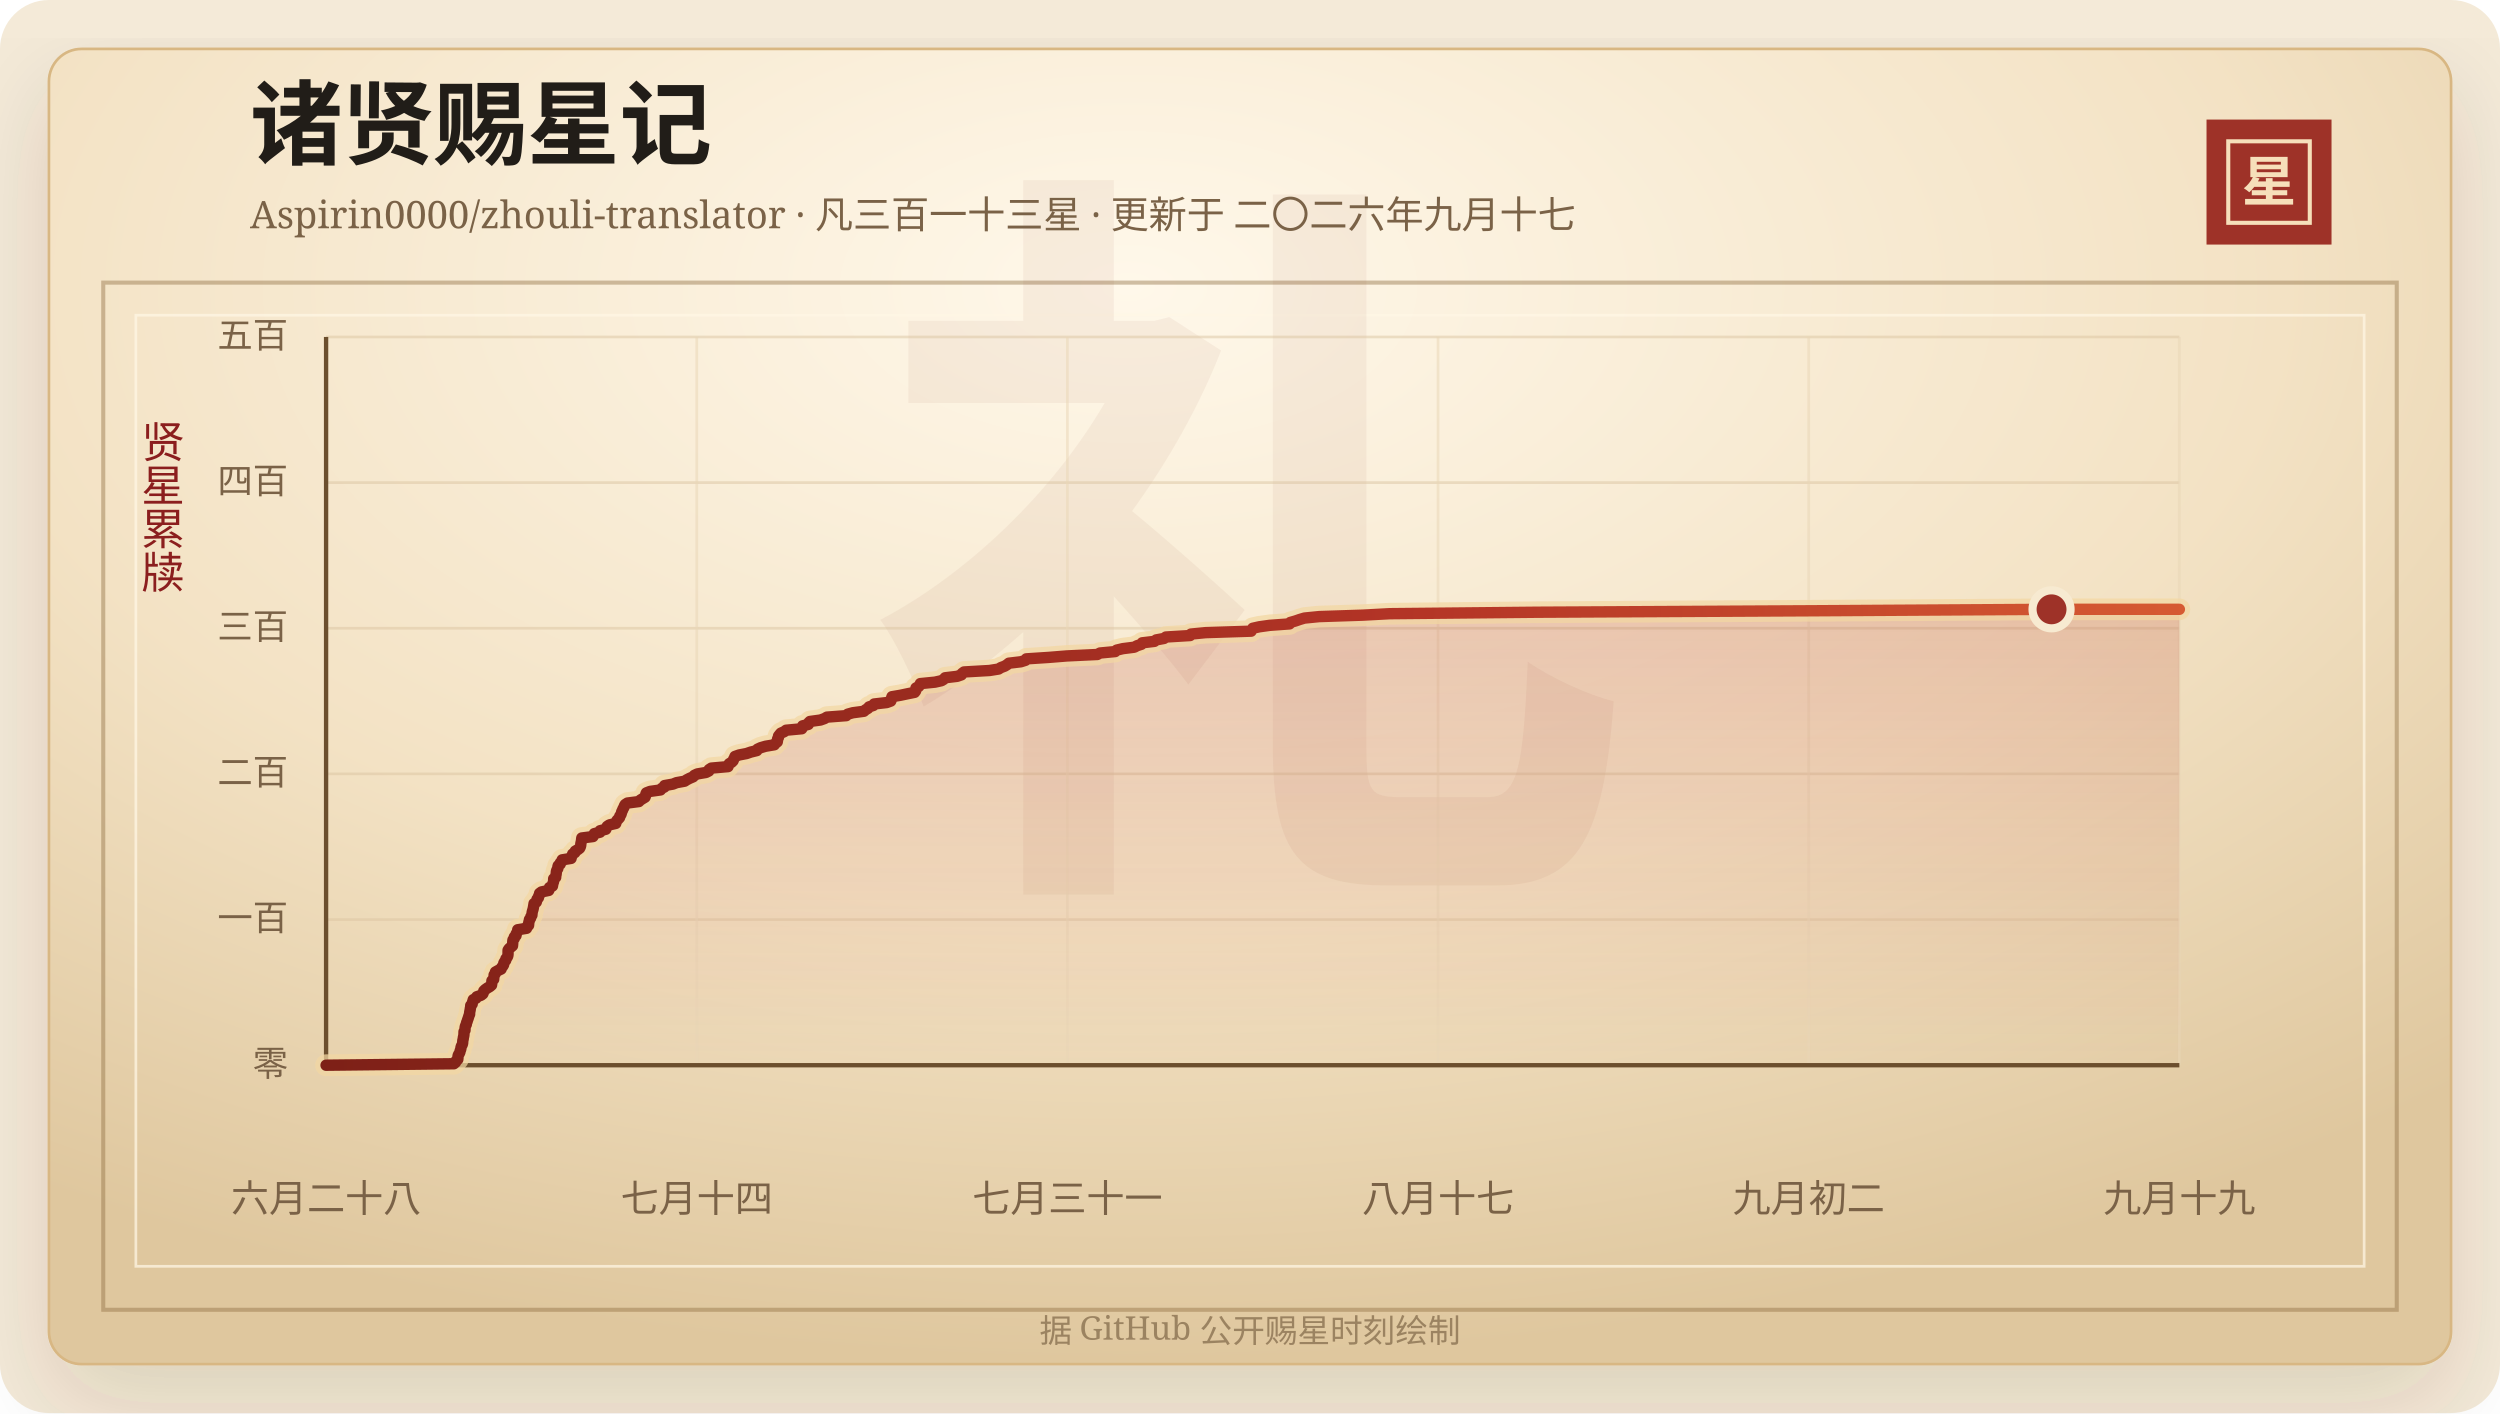
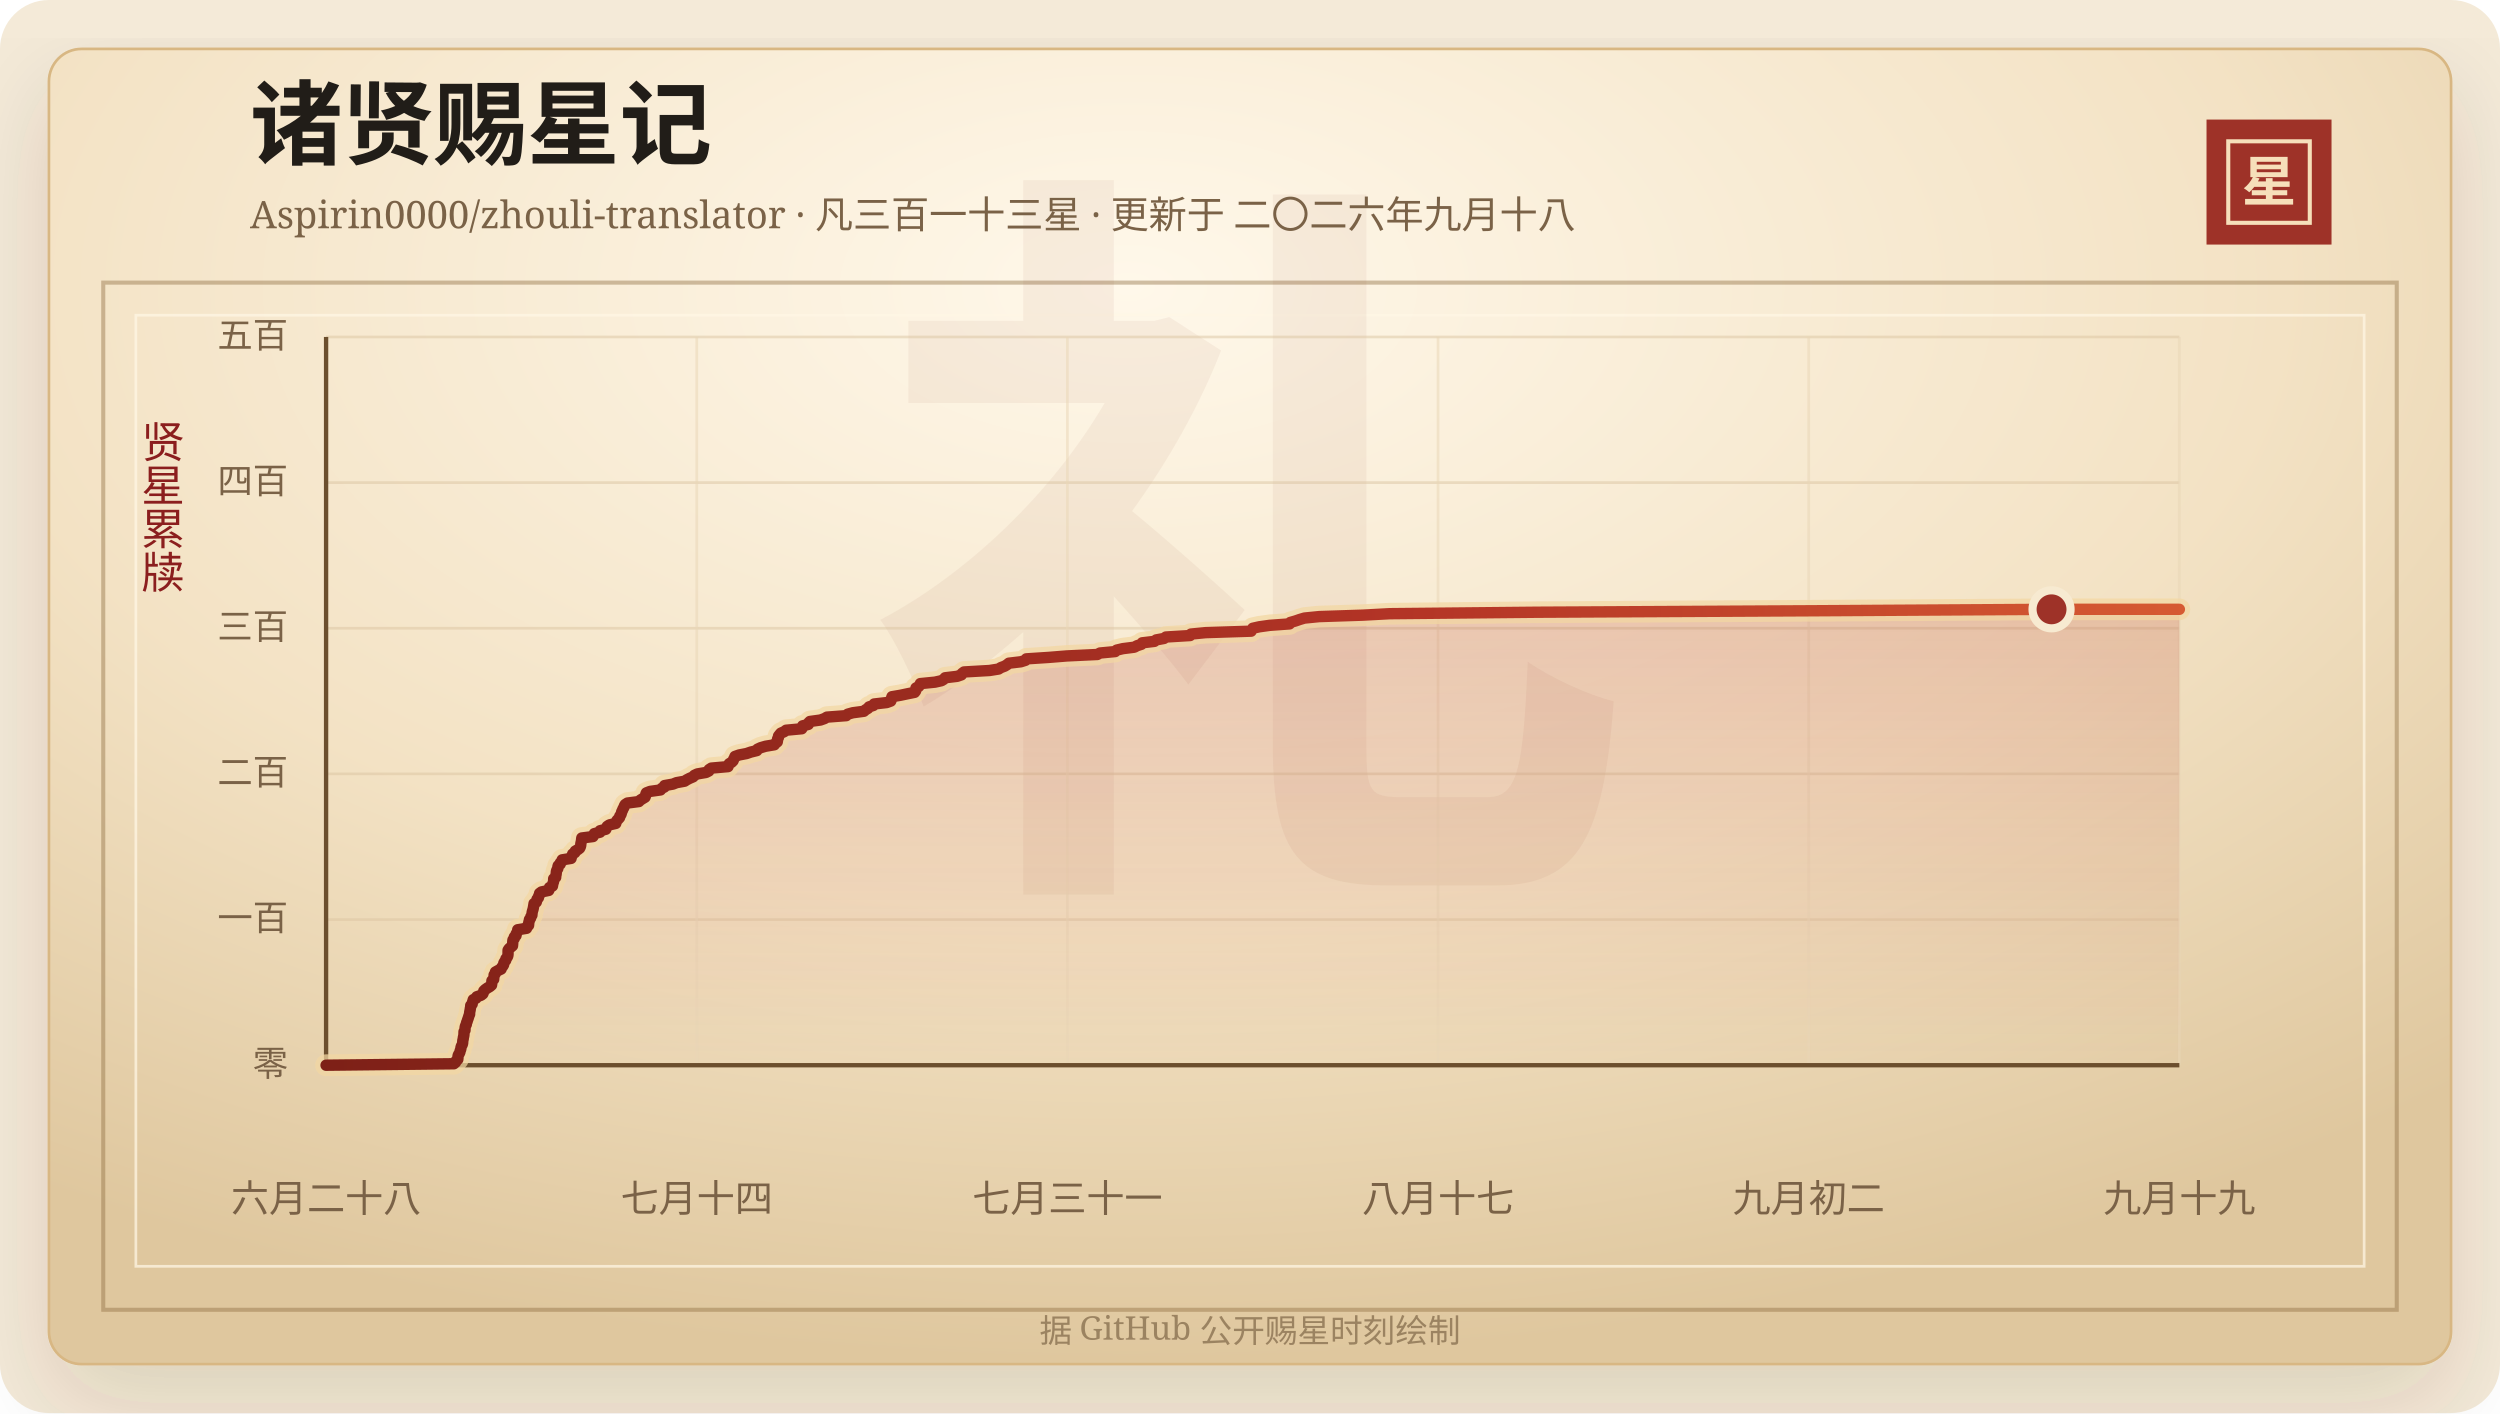
<svg xmlns="http://www.w3.org/2000/svg" width="920" height="520" viewBox="0 0 920 520" role="img" aria-labelledby="title desc">
  <defs>
    <linearGradient id="line" x1="0" x2="1" y1="0" y2="0">
      <stop offset="0%" stop-color="#7d2017" />
      <stop offset="58%" stop-color="#b33426" />
      <stop offset="100%" stop-color="#d65a32" />
    </linearGradient>
    <linearGradient id="area" x1="0" x2="0" y1="0" y2="1">
      <stop offset="0%" stop-color="#b33426" stop-opacity="0.2" />
      <stop offset="100%" stop-color="#b33426" stop-opacity="0" />
    </linearGradient>
    <radialGradient id="paper" cx="45%" cy="18%" r="82%">
      <stop offset="0%" stop-color="#fff8ea" />
      <stop offset="58%" stop-color="#f3e2c4" />
      <stop offset="100%" stop-color="#dfc79e" />
    </radialGradient>
    <filter id="shadow" x="-20%" y="-20%" width="140%" height="140%">
      <feDropShadow dx="0" dy="14" stdDeviation="18" flood-color="#3b2a20" flood-opacity="0.14" />
    </filter>
  </defs>
  <rect width="920" height="520" rx="18" fill="#f4ead8" />
  <rect x="18" y="18" width="884" height="484" rx="12" fill="url(#paper)" stroke="#d8b783" filter="url(#shadow)" />
  <rect x="38" y="104" width="844" height="378" fill="none" stroke="#8c6b3f" stroke-opacity="0.42" stroke-width="1.5" />
  <rect x="50" y="116" width="820" height="350" fill="none" stroke="#fff7e5" stroke-opacity="0.72" />
  <text x="460" y="304" text-anchor="middle" fill="#8c342a" fill-opacity="0.06" font-family="Songti SC, STSong, SimSun, serif" font-size="280" font-weight="700">礼</text>
  <text x="92" y="58" fill="#211d18" font-family="Songti SC, STSong, SimSun, serif" font-size="34" font-weight="700">诸贤赐星记</text>
-   <text x="92" y="84" fill="#7a6247" font-family="Songti SC, STSong, SimSun, serif" font-size="14.0">Aspirin0000/zhouli-translator · 凡三百一十三星 · 更新于 二〇二六年九月十七</text>
+   <text x="92" y="84" fill="#7a6247" font-family="Songti SC, STSong, SimSun, serif" font-size="14.0">Aspirin0000/zhouli-translator · 凡三百一十三星 · 更新于 二〇二六年九月十八</text>
  <rect x="812" y="44" width="46" height="46" fill="#9e3228" />
  <rect x="820" y="52" width="30" height="30" fill="none" stroke="#f6dfba" stroke-width="1.5" />
  <text x="835" y="74" text-anchor="middle" fill="#f6dfba" font-family="Songti SC, STSong, SimSun, serif" font-size="20" font-weight="700">星</text>
  <text x="60" y="166" text-anchor="middle" fill="#8b1e1e" font-family="Songti SC, STSong, SimSun, serif" font-size="16" writing-mode="vertical-rl">贤星累牍</text>
  <line x1="120" y1="392.00" x2="802" y2="392.00" stroke="#d9c29e" stroke-opacity="0.48" />
  <text x="106" y="396.00" text-anchor="end" fill="#7a6247" font-family="Songti SC, STSong, SimSun, serif" font-size="13">零</text>
  <line x1="120" y1="338.40" x2="802" y2="338.40" stroke="#d9c29e" stroke-opacity="0.48" />
  <text x="106" y="342.40" text-anchor="end" fill="#7a6247" font-family="Songti SC, STSong, SimSun, serif" font-size="13">一百</text>
  <line x1="120" y1="284.80" x2="802" y2="284.80" stroke="#d9c29e" stroke-opacity="0.48" />
  <text x="106" y="288.80" text-anchor="end" fill="#7a6247" font-family="Songti SC, STSong, SimSun, serif" font-size="13">二百</text>
  <line x1="120" y1="231.20" x2="802" y2="231.20" stroke="#d9c29e" stroke-opacity="0.48" />
  <text x="106" y="235.20" text-anchor="end" fill="#7a6247" font-family="Songti SC, STSong, SimSun, serif" font-size="13">三百</text>
  <line x1="120" y1="177.60" x2="802" y2="177.60" stroke="#d9c29e" stroke-opacity="0.48" />
  <text x="106" y="181.60" text-anchor="end" fill="#7a6247" font-family="Songti SC, STSong, SimSun, serif" font-size="13">四百</text>
  <line x1="120" y1="124.00" x2="802" y2="124.00" stroke="#d9c29e" stroke-opacity="0.48" />
  <text x="106" y="128.00" text-anchor="end" fill="#7a6247" font-family="Songti SC, STSong, SimSun, serif" font-size="13">五百</text>
  <line x1="120.00" y1="124" x2="120.00" y2="392" stroke="#ead6b7" stroke-opacity="0.54" />
  <text x="120.00" y="446" text-anchor="middle" fill="#7a6247" font-family="Songti SC, STSong, SimSun, serif" font-size="14">六月二十八</text>
  <line x1="256.40" y1="124" x2="256.40" y2="392" stroke="#ead6b7" stroke-opacity="0.54" />
  <text x="256.40" y="446" text-anchor="middle" fill="#7a6247" font-family="Songti SC, STSong, SimSun, serif" font-size="14">七月十四</text>
  <line x1="392.80" y1="124" x2="392.80" y2="392" stroke="#ead6b7" stroke-opacity="0.54" />
  <text x="392.80" y="446" text-anchor="middle" fill="#7a6247" font-family="Songti SC, STSong, SimSun, serif" font-size="14">七月三十一</text>
  <line x1="529.20" y1="124" x2="529.20" y2="392" stroke="#ead6b7" stroke-opacity="0.54" />
  <text x="529.20" y="446" text-anchor="middle" fill="#7a6247" font-family="Songti SC, STSong, SimSun, serif" font-size="14">八月十七</text>
  <line x1="665.60" y1="124" x2="665.60" y2="392" stroke="#ead6b7" stroke-opacity="0.54" />
  <text x="665.60" y="446" text-anchor="middle" fill="#7a6247" font-family="Songti SC, STSong, SimSun, serif" font-size="14">九月初二</text>
  <line x1="802.00" y1="124" x2="802.00" y2="392" stroke="#ead6b7" stroke-opacity="0.54" />
  <text x="802.00" y="446" text-anchor="middle" fill="#7a6247" font-family="Songti SC, STSong, SimSun, serif" font-size="14">九月十九</text>
  <line x1="120" y1="392" x2="802" y2="392" stroke="#6c4f2e" stroke-width="1.6" />
  <line x1="120" y1="124" x2="120" y2="392" stroke="#6c4f2e" stroke-width="1.6" />
  <polygon points="120.00,392.00 120.00,392.00 167.03,391.46 167.65,390.93 167.86,390.39 168.47,389.86 168.53,389.32 168.54,388.78 168.65,388.25 169.00,387.71 169.24,387.18 169.35,386.64 169.57,386.10 169.63,385.57 169.77,385.03 170.07,384.50 170.24,383.96 170.28,383.42 170.32,382.89 170.46,382.35 170.52,381.82 170.65,381.28 170.73,380.74 170.74,380.21 170.76,379.67 171.12,379.14 171.13,378.60 171.18,378.06 171.30,377.53 171.61,376.99 171.65,376.46 171.90,375.92 172.05,375.38 172.25,374.85 172.42,374.31 172.58,373.78 172.82,373.24 172.82,372.70 172.91,372.17 173.02,371.63 173.09,371.10 173.21,370.56 173.23,370.02 173.76,369.49 173.84,368.95 174.01,368.42 174.16,367.88 175.21,367.34 175.45,366.81 177.00,366.27 177.68,365.74 177.90,365.20 178.04,364.66 178.59,364.13 179.36,363.59 180.26,363.06 180.89,362.52 180.96,361.98 180.99,361.45 181.03,360.91 181.68,360.38 181.70,359.84 181.81,359.30 181.84,358.77 182.30,358.23 182.32,357.70 183.28,357.16 184.41,356.62 184.57,356.09 185.02,355.55 185.33,355.02 185.38,354.48 185.66,353.94 186.10,353.41 186.17,352.87 186.59,352.34 186.87,351.80 186.95,351.26 186.96,350.73 186.96,350.19 186.98,349.66 187.35,349.12 187.96,348.58 188.60,348.05 188.65,347.51 188.68,346.98 188.70,346.44 188.77,345.90 189.25,345.37 189.27,344.83 189.89,344.30 189.91,343.76 190.22,343.22 190.50,342.69 190.52,342.15 193.77,341.62 193.85,341.08 194.51,340.54 194.56,340.01 194.57,339.47 194.77,338.94 194.83,338.40 195.26,337.86 195.36,337.33 195.74,336.79 195.78,336.26 195.84,335.72 195.98,335.18 196.15,334.65 196.27,334.11 196.36,333.58 196.45,333.04 196.53,332.50 197.35,331.97 197.51,331.43 197.64,330.90 198.14,330.36 198.20,329.82 198.54,329.29 198.57,328.75 199.29,328.22 201.93,327.68 202.16,327.14 202.21,326.61 203.30,326.07 203.39,325.54 203.50,325.00 203.72,324.46 203.74,323.93 203.75,323.39 204.49,322.86 204.51,322.32 204.65,321.78 204.71,321.25 204.75,320.71 204.92,320.18 205.27,319.64 205.28,319.10 205.42,318.57 206.13,318.03 206.21,317.50 206.81,316.96 206.88,316.42 210.15,315.89 210.16,315.35 210.57,314.82 210.73,314.28 211.56,313.74 211.69,313.21 212.63,312.67 213.31,312.14 213.58,311.60 213.71,311.06 213.74,310.53 213.85,309.99 213.98,309.46 214.03,308.92 214.10,308.38 218.22,307.85 218.42,307.31 218.70,306.78 220.82,306.24 220.83,305.70 222.95,305.17 223.16,304.63 223.45,304.10 224.27,303.56 226.61,303.02 226.74,302.49 227.02,301.95 227.51,301.42 227.99,300.88 228.08,300.34 228.49,299.81 228.66,299.27 228.78,298.74 229.07,298.20 229.26,297.66 229.60,297.13 229.76,296.59 230.07,296.06 230.91,295.52 235.10,294.98 235.61,294.45 236.48,293.91 237.37,293.38 237.58,292.84 237.63,292.30 237.87,291.77 239.26,291.23 243.06,290.70 243.46,290.16 244.51,289.62 244.56,289.09 247.64,288.55 248.96,288.02 251.93,287.48 252.77,286.94 253.80,286.41 255.07,285.87 255.49,285.34 256.64,284.80 259.83,284.26 260.85,283.73 260.96,283.19 261.79,282.66 267.91,282.12 267.98,281.58 268.36,281.05 269.25,280.51 269.77,279.98 269.97,279.44 270.27,278.90 270.47,278.37 272.00,277.83 274.74,277.30 276.30,276.76 278.51,276.22 278.77,275.69 279.93,275.15 281.73,274.62 284.95,274.08 285.33,273.54 286.04,273.01 286.12,272.47 286.15,271.94 286.47,271.40 286.50,270.86 286.91,270.33 287.37,269.79 288.59,269.26 289.29,268.72 295.04,268.18 295.36,267.65 295.37,267.11 297.47,266.58 297.52,266.04 298.06,265.50 301.92,264.97 303.43,264.43 304.30,263.90 311.43,263.36 311.95,262.82 313.83,262.29 317.90,261.75 318.50,261.22 319.41,260.68 319.80,260.14 321.41,259.61 321.69,259.07 326.32,258.54 327.80,258.00 328.01,257.46 328.08,256.93 328.24,256.39 331.36,255.86 333.91,255.32 336.58,254.78 336.96,254.25 337.08,253.71 337.08,253.18 338.08,252.64 338.51,252.10 338.68,251.57 344.07,251.03 346.45,250.50 347.34,249.96 347.80,249.42 352.22,248.89 353.79,248.35 354.05,247.82 354.77,247.28 364.16,246.74 367.45,246.21 368.33,245.67 369.74,245.14 370.61,244.60 371.26,244.06 375.69,243.53 377.39,242.99 377.69,242.46 386.00,241.92 392.66,241.38 403.82,240.85 404.80,240.31 410.39,239.78 410.93,239.24 413.22,238.70 417.42,238.17 418.42,237.63 420.04,237.10 420.33,236.56 424.83,236.02 425.47,235.49 428.36,234.95 429.05,234.42 437.96,233.88 438.26,233.34 443.68,232.81 460.41,232.27 460.67,231.74 461.02,231.20 463.43,230.66 467.21,230.13 474.55,229.59 474.83,229.06 476.72,228.52 478.27,227.98 480.04,227.45 485.43,226.91 501.39,226.38 511.40,225.84 565.65,225.30 665.71,224.77 754.97,224.23 802.00,224.23 802.00,392.00" fill="url(#area)" />
  <polyline points="120.00,392.00 167.03,391.46 167.65,390.93 167.86,390.39 168.47,389.86 168.53,389.32 168.54,388.78 168.65,388.25 169.00,387.71 169.24,387.18 169.35,386.64 169.57,386.10 169.63,385.57 169.77,385.03 170.07,384.50 170.24,383.96 170.28,383.42 170.32,382.89 170.46,382.35 170.52,381.82 170.65,381.28 170.73,380.74 170.74,380.21 170.76,379.67 171.12,379.14 171.13,378.60 171.18,378.06 171.30,377.53 171.61,376.99 171.65,376.46 171.90,375.92 172.05,375.38 172.25,374.85 172.42,374.31 172.58,373.78 172.82,373.24 172.82,372.70 172.91,372.17 173.02,371.63 173.09,371.10 173.21,370.56 173.23,370.02 173.76,369.49 173.84,368.95 174.01,368.42 174.16,367.88 175.21,367.34 175.45,366.81 177.00,366.27 177.68,365.74 177.90,365.20 178.04,364.66 178.59,364.13 179.36,363.59 180.26,363.06 180.89,362.52 180.96,361.98 180.99,361.45 181.03,360.91 181.68,360.38 181.70,359.84 181.81,359.30 181.84,358.77 182.30,358.23 182.32,357.70 183.28,357.16 184.41,356.62 184.57,356.09 185.02,355.55 185.33,355.02 185.38,354.48 185.66,353.94 186.10,353.41 186.17,352.87 186.59,352.34 186.87,351.80 186.95,351.26 186.96,350.73 186.96,350.19 186.98,349.66 187.35,349.12 187.96,348.58 188.60,348.05 188.65,347.51 188.68,346.98 188.70,346.44 188.77,345.90 189.25,345.37 189.27,344.83 189.89,344.30 189.91,343.76 190.22,343.22 190.50,342.69 190.52,342.15 193.77,341.62 193.85,341.08 194.51,340.54 194.56,340.01 194.57,339.47 194.77,338.94 194.83,338.40 195.26,337.86 195.36,337.33 195.74,336.79 195.78,336.26 195.84,335.72 195.98,335.18 196.15,334.65 196.27,334.11 196.36,333.58 196.45,333.04 196.53,332.50 197.35,331.97 197.51,331.43 197.64,330.90 198.14,330.36 198.20,329.82 198.54,329.29 198.57,328.75 199.29,328.22 201.93,327.68 202.16,327.14 202.21,326.61 203.30,326.07 203.39,325.54 203.50,325.00 203.72,324.46 203.74,323.93 203.75,323.39 204.49,322.86 204.51,322.32 204.65,321.78 204.71,321.25 204.75,320.71 204.92,320.18 205.27,319.64 205.28,319.10 205.42,318.57 206.13,318.03 206.21,317.50 206.81,316.96 206.88,316.42 210.15,315.89 210.16,315.35 210.57,314.82 210.73,314.28 211.56,313.74 211.69,313.21 212.63,312.67 213.31,312.14 213.58,311.60 213.71,311.06 213.74,310.53 213.85,309.99 213.98,309.46 214.03,308.92 214.10,308.38 218.22,307.85 218.42,307.31 218.70,306.78 220.82,306.24 220.83,305.70 222.95,305.17 223.16,304.63 223.45,304.10 224.27,303.56 226.61,303.02 226.74,302.49 227.02,301.95 227.51,301.42 227.99,300.88 228.08,300.34 228.49,299.81 228.66,299.27 228.78,298.74 229.07,298.20 229.26,297.66 229.60,297.13 229.76,296.59 230.07,296.06 230.91,295.52 235.10,294.98 235.61,294.45 236.48,293.91 237.37,293.38 237.58,292.84 237.63,292.30 237.87,291.77 239.26,291.23 243.06,290.70 243.46,290.16 244.51,289.62 244.56,289.09 247.64,288.55 248.96,288.02 251.93,287.48 252.77,286.94 253.80,286.41 255.07,285.87 255.49,285.34 256.64,284.80 259.83,284.26 260.85,283.73 260.96,283.19 261.79,282.66 267.91,282.12 267.98,281.58 268.36,281.05 269.25,280.51 269.77,279.98 269.97,279.44 270.27,278.90 270.47,278.37 272.00,277.83 274.74,277.30 276.30,276.76 278.51,276.22 278.77,275.69 279.93,275.15 281.73,274.62 284.95,274.08 285.33,273.54 286.04,273.01 286.12,272.47 286.15,271.94 286.47,271.40 286.50,270.86 286.91,270.33 287.37,269.79 288.59,269.26 289.29,268.72 295.04,268.18 295.36,267.65 295.37,267.11 297.47,266.58 297.52,266.04 298.06,265.50 301.92,264.97 303.43,264.43 304.30,263.90 311.43,263.36 311.95,262.82 313.83,262.29 317.90,261.75 318.50,261.22 319.41,260.68 319.80,260.14 321.41,259.61 321.69,259.07 326.32,258.54 327.80,258.00 328.01,257.46 328.08,256.93 328.24,256.39 331.36,255.86 333.91,255.32 336.58,254.78 336.96,254.25 337.08,253.71 337.08,253.18 338.08,252.64 338.51,252.10 338.68,251.57 344.07,251.03 346.45,250.50 347.34,249.96 347.80,249.42 352.22,248.89 353.79,248.35 354.05,247.82 354.77,247.28 364.16,246.74 367.45,246.21 368.33,245.67 369.74,245.14 370.61,244.60 371.26,244.06 375.69,243.53 377.39,242.99 377.69,242.46 386.00,241.92 392.66,241.38 403.82,240.85 404.80,240.31 410.39,239.78 410.93,239.24 413.22,238.70 417.42,238.17 418.42,237.63 420.04,237.10 420.33,236.56 424.83,236.02 425.47,235.49 428.36,234.95 429.05,234.42 437.96,233.88 438.26,233.34 443.68,232.81 460.41,232.27 460.67,231.74 461.02,231.20 463.43,230.66 467.21,230.13 474.55,229.59 474.83,229.06 476.72,228.52 478.27,227.98 480.04,227.45 485.43,226.91 501.39,226.38 511.40,225.84 565.65,225.30 665.71,224.77 754.97,224.23 802.00,224.23" fill="none" stroke="#f3d7a2" stroke-width="8" stroke-linecap="round" stroke-linejoin="round" opacity="0.72" />
  <polyline points="120.00,392.00 167.03,391.46 167.65,390.93 167.86,390.39 168.47,389.86 168.53,389.32 168.54,388.78 168.65,388.25 169.00,387.71 169.24,387.18 169.35,386.64 169.57,386.10 169.63,385.57 169.77,385.03 170.07,384.50 170.24,383.96 170.28,383.42 170.32,382.89 170.46,382.35 170.52,381.82 170.65,381.28 170.73,380.74 170.74,380.21 170.76,379.67 171.12,379.14 171.13,378.60 171.18,378.06 171.30,377.53 171.61,376.99 171.65,376.46 171.90,375.92 172.05,375.38 172.25,374.85 172.42,374.31 172.58,373.78 172.82,373.24 172.82,372.70 172.91,372.17 173.02,371.63 173.09,371.10 173.21,370.56 173.23,370.02 173.76,369.49 173.84,368.95 174.01,368.42 174.16,367.88 175.21,367.34 175.45,366.81 177.00,366.27 177.68,365.74 177.90,365.20 178.04,364.66 178.59,364.13 179.36,363.59 180.26,363.06 180.89,362.52 180.96,361.98 180.99,361.45 181.03,360.91 181.68,360.38 181.70,359.84 181.81,359.30 181.84,358.77 182.30,358.23 182.32,357.70 183.28,357.16 184.41,356.62 184.57,356.09 185.02,355.55 185.33,355.02 185.38,354.48 185.66,353.94 186.10,353.41 186.17,352.87 186.59,352.34 186.87,351.80 186.95,351.26 186.96,350.73 186.96,350.19 186.98,349.66 187.35,349.12 187.96,348.58 188.60,348.05 188.65,347.51 188.68,346.98 188.70,346.44 188.77,345.90 189.25,345.37 189.27,344.83 189.89,344.30 189.91,343.76 190.22,343.22 190.50,342.69 190.52,342.15 193.77,341.62 193.85,341.08 194.51,340.54 194.56,340.01 194.57,339.47 194.77,338.94 194.83,338.40 195.26,337.86 195.36,337.33 195.74,336.79 195.78,336.26 195.84,335.72 195.98,335.18 196.15,334.65 196.27,334.11 196.36,333.58 196.45,333.04 196.53,332.50 197.35,331.97 197.51,331.43 197.64,330.90 198.14,330.36 198.20,329.82 198.54,329.29 198.57,328.75 199.29,328.22 201.93,327.68 202.16,327.14 202.21,326.61 203.30,326.07 203.39,325.54 203.50,325.00 203.72,324.46 203.74,323.93 203.75,323.39 204.49,322.86 204.51,322.32 204.65,321.78 204.71,321.25 204.75,320.71 204.92,320.18 205.27,319.64 205.28,319.10 205.42,318.57 206.13,318.03 206.21,317.50 206.81,316.96 206.88,316.42 210.15,315.89 210.16,315.35 210.57,314.82 210.73,314.28 211.56,313.74 211.69,313.21 212.63,312.67 213.31,312.14 213.58,311.60 213.71,311.06 213.74,310.53 213.85,309.99 213.98,309.46 214.03,308.92 214.10,308.38 218.22,307.85 218.42,307.31 218.70,306.78 220.82,306.24 220.83,305.70 222.95,305.17 223.16,304.63 223.45,304.10 224.27,303.56 226.61,303.02 226.74,302.49 227.02,301.95 227.51,301.42 227.99,300.88 228.08,300.34 228.49,299.81 228.66,299.27 228.78,298.74 229.07,298.20 229.26,297.66 229.60,297.13 229.76,296.59 230.07,296.06 230.91,295.52 235.10,294.98 235.61,294.45 236.48,293.91 237.37,293.38 237.58,292.84 237.63,292.30 237.87,291.77 239.26,291.23 243.06,290.70 243.46,290.16 244.51,289.62 244.56,289.09 247.64,288.55 248.96,288.02 251.93,287.48 252.77,286.94 253.80,286.41 255.07,285.87 255.49,285.34 256.64,284.80 259.83,284.26 260.85,283.73 260.96,283.19 261.79,282.66 267.91,282.12 267.98,281.58 268.36,281.05 269.25,280.51 269.77,279.98 269.97,279.44 270.27,278.90 270.47,278.37 272.00,277.83 274.74,277.30 276.30,276.76 278.51,276.22 278.77,275.69 279.93,275.15 281.73,274.62 284.95,274.08 285.33,273.54 286.04,273.01 286.12,272.47 286.15,271.94 286.47,271.40 286.50,270.86 286.91,270.33 287.37,269.79 288.59,269.26 289.29,268.72 295.04,268.18 295.36,267.65 295.37,267.11 297.47,266.58 297.52,266.04 298.06,265.50 301.92,264.97 303.43,264.43 304.30,263.90 311.43,263.36 311.95,262.82 313.83,262.29 317.90,261.75 318.50,261.22 319.41,260.68 319.80,260.14 321.41,259.61 321.69,259.07 326.32,258.54 327.80,258.00 328.01,257.46 328.08,256.93 328.24,256.39 331.36,255.86 333.91,255.32 336.58,254.78 336.96,254.25 337.08,253.71 337.08,253.18 338.08,252.64 338.51,252.10 338.68,251.57 344.07,251.03 346.45,250.50 347.34,249.96 347.80,249.42 352.22,248.89 353.79,248.35 354.05,247.82 354.77,247.28 364.16,246.74 367.45,246.21 368.33,245.67 369.74,245.14 370.61,244.60 371.26,244.06 375.69,243.53 377.39,242.99 377.69,242.46 386.00,241.92 392.66,241.38 403.82,240.85 404.80,240.31 410.39,239.78 410.93,239.24 413.22,238.70 417.42,238.17 418.42,237.63 420.04,237.10 420.33,236.56 424.83,236.02 425.47,235.49 428.36,234.95 429.05,234.42 437.96,233.88 438.26,233.34 443.68,232.81 460.41,232.27 460.67,231.74 461.02,231.20 463.43,230.66 467.21,230.13 474.55,229.59 474.83,229.06 476.72,228.52 478.27,227.98 480.04,227.45 485.43,226.91 501.39,226.38 511.40,225.84 565.65,225.30 665.71,224.77 754.97,224.23 802.00,224.23" fill="none" stroke="url(#line)" stroke-width="4.2" stroke-linecap="round" stroke-linejoin="round" />
  <circle cx="754.97" cy="224.23" r="7" fill="#9e3228" stroke="#f7ead1" stroke-width="3" />
  <text x="460" y="494" text-anchor="middle" fill="#9b8361" font-family="Songti SC, STSong, SimSun, serif" font-size="12">据 GitHub 公开赐星时刻绘制</text>
</svg>
